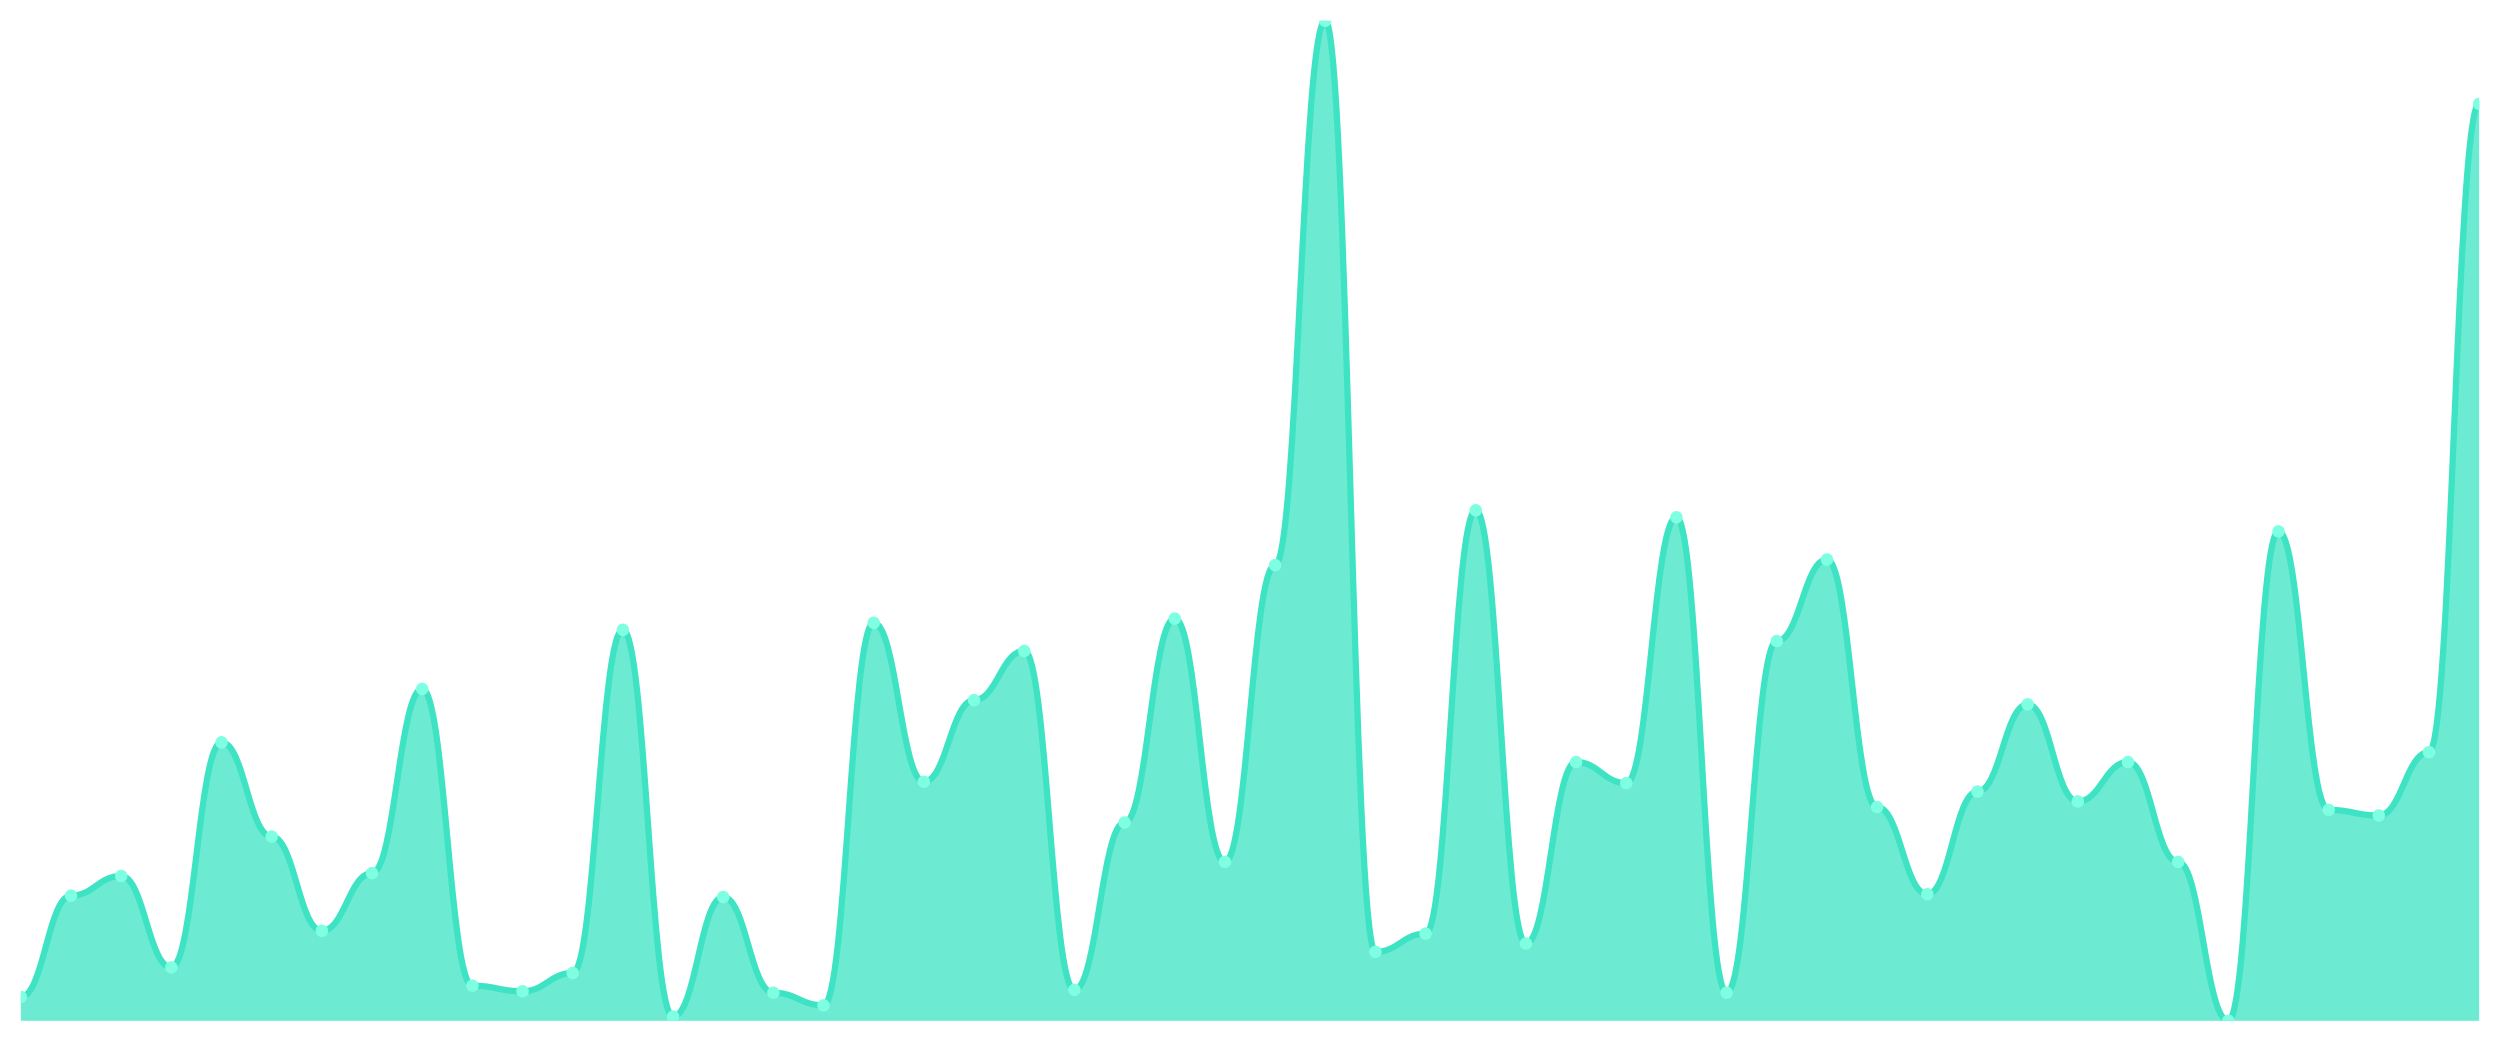
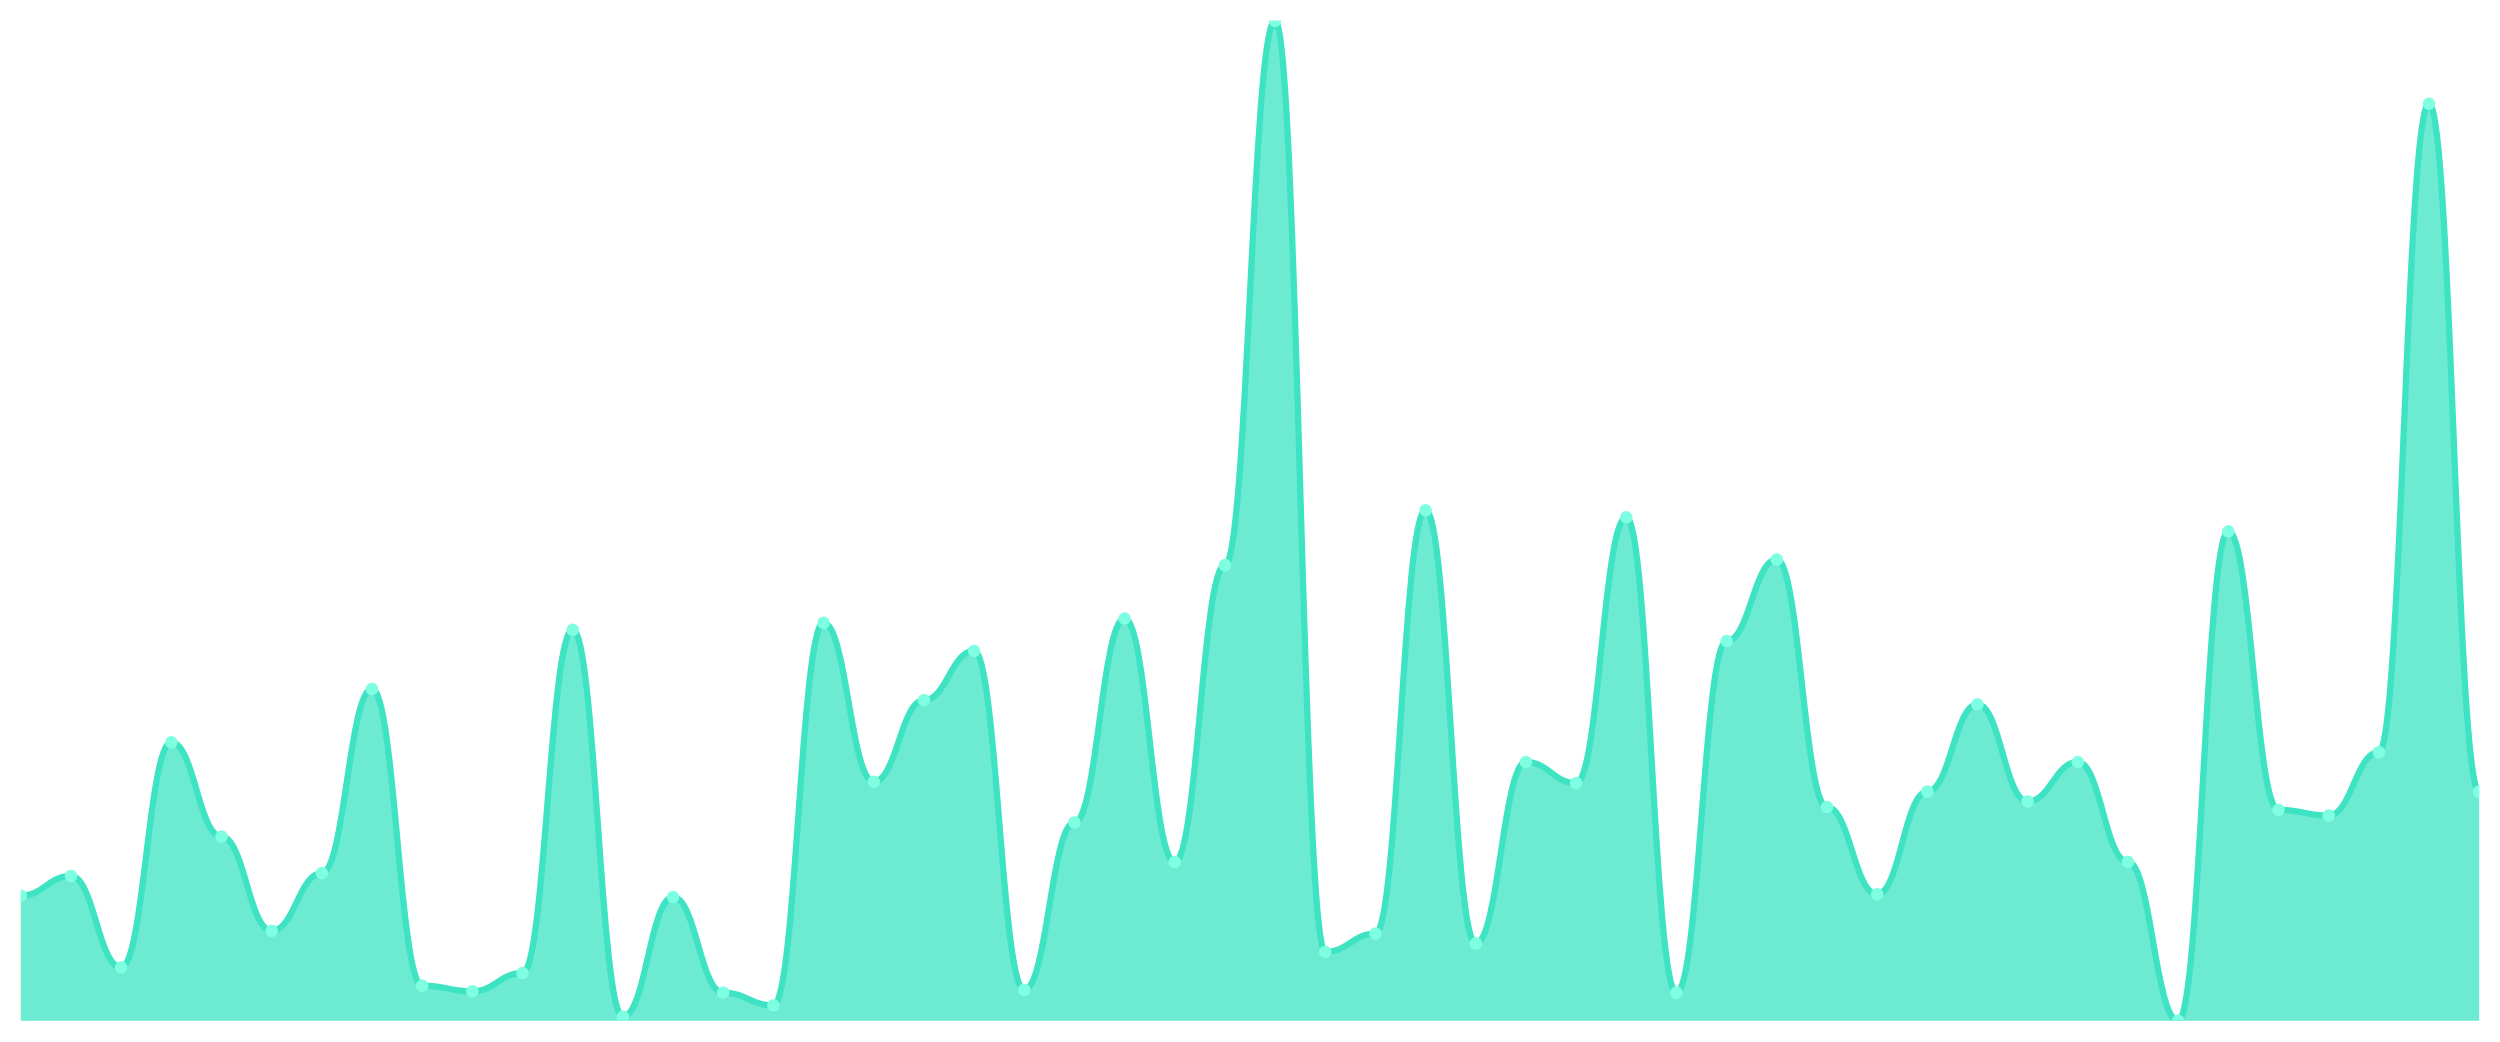
<svg xmlns="http://www.w3.org/2000/svg" viewBox="0 0 1200 500" width="1200" height="500">
  <defs>
    <clipPath id="c">
      <rect x="10" y="10" width="1180" height="480" />
    </clipPath>
  </defs>
  <rect width="1200" height="500" fill="none" />
  <g clip-path="url(#c)">
-     <path d="M 10,490 L 10,478.523 C 20.837,478.523 23.245,429.916 34.082,429.916 C 44.918,429.916 47.327,420.464 58.163,420.464 C 69,420.464 71.408,464.346 82.245,464.346 C 93.082,464.346 95.49,356.329 106.327,356.329 C 117.163,356.329 119.571,401.561 130.408,401.561 C 141.245,401.561 143.653,446.793 154.49,446.793 C 165.327,446.793 167.735,419.114 178.571,419.114 C 189.408,419.114 191.816,330.675 202.653,330.675 C 213.49,330.675 215.898,473.122 226.735,473.122 C 237.571,473.122 239.98,475.823 250.816,475.823 C 261.653,475.823 264.061,467.046 274.898,467.046 C 285.735,467.046 288.143,302.321 298.98,302.321 C 309.816,302.321 312.224,487.975 323.061,487.975 C 333.898,487.975 336.306,430.591 347.143,430.591 C 357.98,430.591 360.388,476.498 371.224,476.498 C 382.061,476.498 384.469,482.574 395.306,482.574 C 406.143,482.574 408.551,298.945 419.388,298.945 C 430.224,298.945 432.633,375.232 443.469,375.232 C 454.306,375.232 456.714,336.076 467.551,336.076 C 478.388,336.076 480.796,312.447 491.633,312.447 C 502.469,312.447 504.878,475.148 515.714,475.148 C 526.551,475.148 528.959,394.81 539.796,394.81 C 550.633,394.81 553.041,296.92 563.878,296.92 C 574.714,296.92 577.122,413.713 587.959,413.713 C 598.796,413.713 601.204,271.266 612.041,271.266 C 622.878,271.266 625.286,10 636.122,10 C 646.959,10 649.367,456.92 660.204,456.92 C 671.041,456.92 673.449,448.143 684.286,448.143 C 695.122,448.143 697.531,244.937 708.367,244.937 C 719.204,244.937 721.612,452.869 732.449,452.869 C 743.286,452.869 745.694,365.781 756.531,365.781 C 767.367,365.781 769.776,375.907 780.612,375.907 C 791.449,375.907 793.857,248.312 804.694,248.312 C 815.531,248.312 817.939,476.498 828.776,476.498 C 839.612,476.498 842.02,307.722 852.857,307.722 C 863.694,307.722 866.102,268.565 876.939,268.565 C 887.776,268.565 890.184,387.384 901.02,387.384 C 911.857,387.384 914.265,429.241 925.102,429.241 C 935.939,429.241 938.347,379.958 949.184,379.958 C 960.02,379.958 962.429,338.101 973.265,338.101 C 984.102,338.101 986.51,384.684 997.347,384.684 C 1008.184,384.684 1010.592,365.781 1021.429,365.781 C 1032.265,365.781 1034.673,413.713 1045.51,413.713 C 1056.347,413.713 1058.755,490 1069.592,490 C 1080.429,490 1082.837,255.063 1093.673,255.063 C 1104.51,255.063 1106.918,388.734 1117.755,388.734 C 1128.592,388.734 1131,391.435 1141.837,391.435 C 1152.673,391.435 1155.082,361.055 1165.918,361.055 C 1176.755,361.055 1179.163,49.831 1190,49.831 L 1190,490 Z" fill="rgba(61,227,195,0.75)" />
-     <path d="M 10,478.523 C 20.837,478.523 23.245,429.916 34.082,429.916 C 44.918,429.916 47.327,420.464 58.163,420.464 C 69,420.464 71.408,464.346 82.245,464.346 C 93.082,464.346 95.49,356.329 106.327,356.329 C 117.163,356.329 119.571,401.561 130.408,401.561 C 141.245,401.561 143.653,446.793 154.49,446.793 C 165.327,446.793 167.735,419.114 178.571,419.114 C 189.408,419.114 191.816,330.675 202.653,330.675 C 213.49,330.675 215.898,473.122 226.735,473.122 C 237.571,473.122 239.98,475.823 250.816,475.823 C 261.653,475.823 264.061,467.046 274.898,467.046 C 285.735,467.046 288.143,302.321 298.98,302.321 C 309.816,302.321 312.224,487.975 323.061,487.975 C 333.898,487.975 336.306,430.591 347.143,430.591 C 357.98,430.591 360.388,476.498 371.224,476.498 C 382.061,476.498 384.469,482.574 395.306,482.574 C 406.143,482.574 408.551,298.945 419.388,298.945 C 430.224,298.945 432.633,375.232 443.469,375.232 C 454.306,375.232 456.714,336.076 467.551,336.076 C 478.388,336.076 480.796,312.447 491.633,312.447 C 502.469,312.447 504.878,475.148 515.714,475.148 C 526.551,475.148 528.959,394.81 539.796,394.81 C 550.633,394.81 553.041,296.92 563.878,296.92 C 574.714,296.92 577.122,413.713 587.959,413.713 C 598.796,413.713 601.204,271.266 612.041,271.266 C 622.878,271.266 625.286,10 636.122,10 C 646.959,10 649.367,456.92 660.204,456.92 C 671.041,456.92 673.449,448.143 684.286,448.143 C 695.122,448.143 697.531,244.937 708.367,244.937 C 719.204,244.937 721.612,452.869 732.449,452.869 C 743.286,452.869 745.694,365.781 756.531,365.781 C 767.367,365.781 769.776,375.907 780.612,375.907 C 791.449,375.907 793.857,248.312 804.694,248.312 C 815.531,248.312 817.939,476.498 828.776,476.498 C 839.612,476.498 842.02,307.722 852.857,307.722 C 863.694,307.722 866.102,268.565 876.939,268.565 C 887.776,268.565 890.184,387.384 901.02,387.384 C 911.857,387.384 914.265,429.241 925.102,429.241 C 935.939,429.241 938.347,379.958 949.184,379.958 C 960.02,379.958 962.429,338.101 973.265,338.101 C 984.102,338.101 986.51,384.684 997.347,384.684 C 1008.184,384.684 1010.592,365.781 1021.429,365.781 C 1032.265,365.781 1034.673,413.713 1045.51,413.713 C 1056.347,413.713 1058.755,490 1069.592,490 C 1080.429,490 1082.837,255.063 1093.673,255.063 C 1104.51,255.063 1106.918,388.734 1117.755,388.734 C 1128.592,388.734 1131,391.435 1141.837,391.435 C 1152.673,391.435 1155.082,361.055 1165.918,361.055 C 1176.755,361.055 1179.163,49.831 1190,49.831" fill="none" stroke="#3de3c3" stroke-width="3" stroke-linecap="round" stroke-linejoin="round" />
-     <circle cx="10" cy="478.523" r="3" fill="#7fffe1" />
-     <circle cx="34.082" cy="429.916" r="3" fill="#7fffe1" />
-     <circle cx="58.163" cy="420.464" r="3" fill="#7fffe1" />
-     <circle cx="82.245" cy="464.346" r="3" fill="#7fffe1" />
-     <circle cx="106.327" cy="356.329" r="3" fill="#7fffe1" />
-     <circle cx="130.408" cy="401.561" r="3" fill="#7fffe1" />
-     <circle cx="154.49" cy="446.793" r="3" fill="#7fffe1" />
-     <circle cx="178.571" cy="419.114" r="3" fill="#7fffe1" />
-     <circle cx="202.653" cy="330.675" r="3" fill="#7fffe1" />
-     <circle cx="226.735" cy="473.122" r="3" fill="#7fffe1" />
-     <circle cx="250.816" cy="475.823" r="3" fill="#7fffe1" />
-     <circle cx="274.898" cy="467.046" r="3" fill="#7fffe1" />
-     <circle cx="298.98" cy="302.321" r="3" fill="#7fffe1" />
-     <circle cx="323.061" cy="487.975" r="3" fill="#7fffe1" />
-     <circle cx="347.143" cy="430.591" r="3" fill="#7fffe1" />
-     <circle cx="371.224" cy="476.498" r="3" fill="#7fffe1" />
-     <circle cx="395.306" cy="482.574" r="3" fill="#7fffe1" />
-     <circle cx="419.388" cy="298.945" r="3" fill="#7fffe1" />
-     <circle cx="443.469" cy="375.232" r="3" fill="#7fffe1" />
-     <circle cx="467.551" cy="336.076" r="3" fill="#7fffe1" />
-     <circle cx="491.633" cy="312.447" r="3" fill="#7fffe1" />
-     <circle cx="515.714" cy="475.148" r="3" fill="#7fffe1" />
-     <circle cx="539.796" cy="394.81" r="3" fill="#7fffe1" />
-     <circle cx="563.878" cy="296.92" r="3" fill="#7fffe1" />
-     <circle cx="587.959" cy="413.713" r="3" fill="#7fffe1" />
-     <circle cx="612.041" cy="271.266" r="3" fill="#7fffe1" />
-     <circle cx="636.122" cy="10" r="3" fill="#7fffe1" />
-     <circle cx="660.204" cy="456.92" r="3" fill="#7fffe1" />
-     <circle cx="684.286" cy="448.143" r="3" fill="#7fffe1" />
-     <circle cx="708.367" cy="244.937" r="3" fill="#7fffe1" />
-     <circle cx="732.449" cy="452.869" r="3" fill="#7fffe1" />
-     <circle cx="756.531" cy="365.781" r="3" fill="#7fffe1" />
-     <circle cx="780.612" cy="375.907" r="3" fill="#7fffe1" />
-     <circle cx="804.694" cy="248.312" r="3" fill="#7fffe1" />
-     <circle cx="828.776" cy="476.498" r="3" fill="#7fffe1" />
-     <circle cx="852.857" cy="307.722" r="3" fill="#7fffe1" />
-     <circle cx="876.939" cy="268.565" r="3" fill="#7fffe1" />
-     <circle cx="901.02" cy="387.384" r="3" fill="#7fffe1" />
-     <circle cx="925.102" cy="429.241" r="3" fill="#7fffe1" />
-     <circle cx="949.184" cy="379.958" r="3" fill="#7fffe1" />
-     <circle cx="973.265" cy="338.101" r="3" fill="#7fffe1" />
-     <circle cx="997.347" cy="384.684" r="3" fill="#7fffe1" />
-     <circle cx="1021.429" cy="365.781" r="3" fill="#7fffe1" />
-     <circle cx="1045.51" cy="413.713" r="3" fill="#7fffe1" />
-     <circle cx="1069.592" cy="490" r="3" fill="#7fffe1" />
-     <circle cx="1093.673" cy="255.063" r="3" fill="#7fffe1" />
-     <circle cx="1117.755" cy="388.734" r="3" fill="#7fffe1" />
-     <circle cx="1141.837" cy="391.435" r="3" fill="#7fffe1" />
-     <circle cx="1165.918" cy="361.055" r="3" fill="#7fffe1" />
-     <circle cx="1190" cy="49.831" r="3" fill="#7fffe1" />
+     <path d="M 10,490 L 10,429.916 C 20.837,429.916 23.245,420.464 34.082,420.464 C 44.918,420.464 47.327,464.346 58.163,464.346 C 69,464.346 71.408,356.329 82.245,356.329 C 93.082,356.329 95.49,401.561 106.327,401.561 C 117.163,401.561 119.571,446.793 130.408,446.793 C 141.245,446.793 143.653,419.114 154.49,419.114 C 165.327,419.114 167.735,330.675 178.571,330.675 C 189.408,330.675 191.816,473.122 202.653,473.122 C 213.49,473.122 215.898,475.823 226.735,475.823 C 237.571,475.823 239.98,467.046 250.816,467.046 C 261.653,467.046 264.061,302.321 274.898,302.321 C 285.735,302.321 288.143,487.975 298.98,487.975 C 309.816,487.975 312.224,430.591 323.061,430.591 C 333.898,430.591 336.306,476.498 347.143,476.498 C 357.98,476.498 360.388,482.574 371.224,482.574 C 382.061,482.574 384.469,298.945 395.306,298.945 C 406.143,298.945 408.551,375.232 419.388,375.232 C 430.224,375.232 432.633,336.076 443.469,336.076 C 454.306,336.076 456.714,312.447 467.551,312.447 C 478.388,312.447 480.796,475.148 491.633,475.148 C 502.469,475.148 504.878,394.81 515.714,394.81 C 526.551,394.81 528.959,296.92 539.796,296.92 C 550.633,296.92 553.041,413.713 563.878,413.713 C 574.714,413.713 577.122,271.266 587.959,271.266 C 598.796,271.266 601.204,10 612.041,10 C 622.878,10 625.286,456.92 636.122,456.92 C 646.959,456.92 649.367,448.143 660.204,448.143 C 671.041,448.143 673.449,244.937 684.286,244.937 C 695.122,244.937 697.531,452.869 708.367,452.869 C 719.204,452.869 721.612,365.781 732.449,365.781 C 743.286,365.781 745.694,375.907 756.531,375.907 C 767.367,375.907 769.776,248.312 780.612,248.312 C 791.449,248.312 793.857,476.498 804.694,476.498 C 815.531,476.498 817.939,307.722 828.776,307.722 C 839.612,307.722 842.02,268.565 852.857,268.565 C 863.694,268.565 866.102,387.384 876.939,387.384 C 887.776,387.384 890.184,429.241 901.02,429.241 C 911.857,429.241 914.265,379.958 925.102,379.958 C 935.939,379.958 938.347,338.101 949.184,338.101 C 960.02,338.101 962.429,384.684 973.265,384.684 C 984.102,384.684 986.51,365.781 997.347,365.781 C 1008.184,365.781 1010.592,413.713 1021.429,413.713 C 1032.265,413.713 1034.673,490 1045.51,490 C 1056.347,490 1058.755,255.063 1069.592,255.063 C 1080.429,255.063 1082.837,388.734 1093.673,388.734 C 1104.51,388.734 1106.918,391.435 1117.755,391.435 C 1128.592,391.435 1131,361.055 1141.837,361.055 C 1152.673,361.055 1155.082,49.831 1165.918,49.831 C 1176.755,49.831 1179.163,379.958 1190,379.958 L 1190,490 Z" fill="rgba(61,227,195,0.75)" />
+     <path d="M 10,429.916 C 20.837,429.916 23.245,420.464 34.082,420.464 C 44.918,420.464 47.327,464.346 58.163,464.346 C 69,464.346 71.408,356.329 82.245,356.329 C 93.082,356.329 95.49,401.561 106.327,401.561 C 117.163,401.561 119.571,446.793 130.408,446.793 C 141.245,446.793 143.653,419.114 154.49,419.114 C 165.327,419.114 167.735,330.675 178.571,330.675 C 189.408,330.675 191.816,473.122 202.653,473.122 C 213.49,473.122 215.898,475.823 226.735,475.823 C 237.571,475.823 239.98,467.046 250.816,467.046 C 261.653,467.046 264.061,302.321 274.898,302.321 C 285.735,302.321 288.143,487.975 298.98,487.975 C 309.816,487.975 312.224,430.591 323.061,430.591 C 333.898,430.591 336.306,476.498 347.143,476.498 C 357.98,476.498 360.388,482.574 371.224,482.574 C 382.061,482.574 384.469,298.945 395.306,298.945 C 406.143,298.945 408.551,375.232 419.388,375.232 C 430.224,375.232 432.633,336.076 443.469,336.076 C 454.306,336.076 456.714,312.447 467.551,312.447 C 478.388,312.447 480.796,475.148 491.633,475.148 C 502.469,475.148 504.878,394.81 515.714,394.81 C 526.551,394.81 528.959,296.92 539.796,296.92 C 550.633,296.92 553.041,413.713 563.878,413.713 C 574.714,413.713 577.122,271.266 587.959,271.266 C 598.796,271.266 601.204,10 612.041,10 C 622.878,10 625.286,456.92 636.122,456.92 C 646.959,456.92 649.367,448.143 660.204,448.143 C 671.041,448.143 673.449,244.937 684.286,244.937 C 695.122,244.937 697.531,452.869 708.367,452.869 C 719.204,452.869 721.612,365.781 732.449,365.781 C 743.286,365.781 745.694,375.907 756.531,375.907 C 767.367,375.907 769.776,248.312 780.612,248.312 C 791.449,248.312 793.857,476.498 804.694,476.498 C 815.531,476.498 817.939,307.722 828.776,307.722 C 839.612,307.722 842.02,268.565 852.857,268.565 C 863.694,268.565 866.102,387.384 876.939,387.384 C 887.776,387.384 890.184,429.241 901.02,429.241 C 911.857,429.241 914.265,379.958 925.102,379.958 C 935.939,379.958 938.347,338.101 949.184,338.101 C 960.02,338.101 962.429,384.684 973.265,384.684 C 984.102,384.684 986.51,365.781 997.347,365.781 C 1008.184,365.781 1010.592,413.713 1021.429,413.713 C 1032.265,413.713 1034.673,490 1045.51,490 C 1056.347,490 1058.755,255.063 1069.592,255.063 C 1080.429,255.063 1082.837,388.734 1093.673,388.734 C 1104.51,388.734 1106.918,391.435 1117.755,391.435 C 1128.592,391.435 1131,361.055 1141.837,361.055 C 1152.673,361.055 1155.082,49.831 1165.918,49.831 C 1176.755,49.831 1179.163,379.958 1190,379.958" fill="none" stroke="#3de3c3" stroke-width="3" stroke-linecap="round" stroke-linejoin="round" />
+     <circle cx="10" cy="429.916" r="3" fill="#7fffe1" />
+     <circle cx="34.082" cy="420.464" r="3" fill="#7fffe1" />
+     <circle cx="58.163" cy="464.346" r="3" fill="#7fffe1" />
+     <circle cx="82.245" cy="356.329" r="3" fill="#7fffe1" />
+     <circle cx="106.327" cy="401.561" r="3" fill="#7fffe1" />
+     <circle cx="130.408" cy="446.793" r="3" fill="#7fffe1" />
+     <circle cx="154.49" cy="419.114" r="3" fill="#7fffe1" />
+     <circle cx="178.571" cy="330.675" r="3" fill="#7fffe1" />
+     <circle cx="202.653" cy="473.122" r="3" fill="#7fffe1" />
+     <circle cx="226.735" cy="475.823" r="3" fill="#7fffe1" />
+     <circle cx="250.816" cy="467.046" r="3" fill="#7fffe1" />
+     <circle cx="274.898" cy="302.321" r="3" fill="#7fffe1" />
+     <circle cx="298.98" cy="487.975" r="3" fill="#7fffe1" />
+     <circle cx="323.061" cy="430.591" r="3" fill="#7fffe1" />
+     <circle cx="347.143" cy="476.498" r="3" fill="#7fffe1" />
+     <circle cx="371.224" cy="482.574" r="3" fill="#7fffe1" />
+     <circle cx="395.306" cy="298.945" r="3" fill="#7fffe1" />
+     <circle cx="419.388" cy="375.232" r="3" fill="#7fffe1" />
+     <circle cx="443.469" cy="336.076" r="3" fill="#7fffe1" />
+     <circle cx="467.551" cy="312.447" r="3" fill="#7fffe1" />
+     <circle cx="491.633" cy="475.148" r="3" fill="#7fffe1" />
+     <circle cx="515.714" cy="394.81" r="3" fill="#7fffe1" />
+     <circle cx="539.796" cy="296.92" r="3" fill="#7fffe1" />
+     <circle cx="563.878" cy="413.713" r="3" fill="#7fffe1" />
+     <circle cx="587.959" cy="271.266" r="3" fill="#7fffe1" />
+     <circle cx="612.041" cy="10" r="3" fill="#7fffe1" />
+     <circle cx="636.122" cy="456.92" r="3" fill="#7fffe1" />
+     <circle cx="660.204" cy="448.143" r="3" fill="#7fffe1" />
+     <circle cx="684.286" cy="244.937" r="3" fill="#7fffe1" />
+     <circle cx="708.367" cy="452.869" r="3" fill="#7fffe1" />
+     <circle cx="732.449" cy="365.781" r="3" fill="#7fffe1" />
+     <circle cx="756.531" cy="375.907" r="3" fill="#7fffe1" />
+     <circle cx="780.612" cy="248.312" r="3" fill="#7fffe1" />
+     <circle cx="804.694" cy="476.498" r="3" fill="#7fffe1" />
+     <circle cx="828.776" cy="307.722" r="3" fill="#7fffe1" />
+     <circle cx="852.857" cy="268.565" r="3" fill="#7fffe1" />
+     <circle cx="876.939" cy="387.384" r="3" fill="#7fffe1" />
+     <circle cx="901.02" cy="429.241" r="3" fill="#7fffe1" />
+     <circle cx="925.102" cy="379.958" r="3" fill="#7fffe1" />
+     <circle cx="949.184" cy="338.101" r="3" fill="#7fffe1" />
+     <circle cx="973.265" cy="384.684" r="3" fill="#7fffe1" />
+     <circle cx="997.347" cy="365.781" r="3" fill="#7fffe1" />
+     <circle cx="1021.429" cy="413.713" r="3" fill="#7fffe1" />
+     <circle cx="1045.51" cy="490" r="3" fill="#7fffe1" />
+     <circle cx="1069.592" cy="255.063" r="3" fill="#7fffe1" />
+     <circle cx="1093.673" cy="388.734" r="3" fill="#7fffe1" />
+     <circle cx="1117.755" cy="391.435" r="3" fill="#7fffe1" />
+     <circle cx="1141.837" cy="361.055" r="3" fill="#7fffe1" />
+     <circle cx="1165.918" cy="49.831" r="3" fill="#7fffe1" />
+     <circle cx="1190" cy="379.958" r="3" fill="#7fffe1" />
  </g>
</svg>
